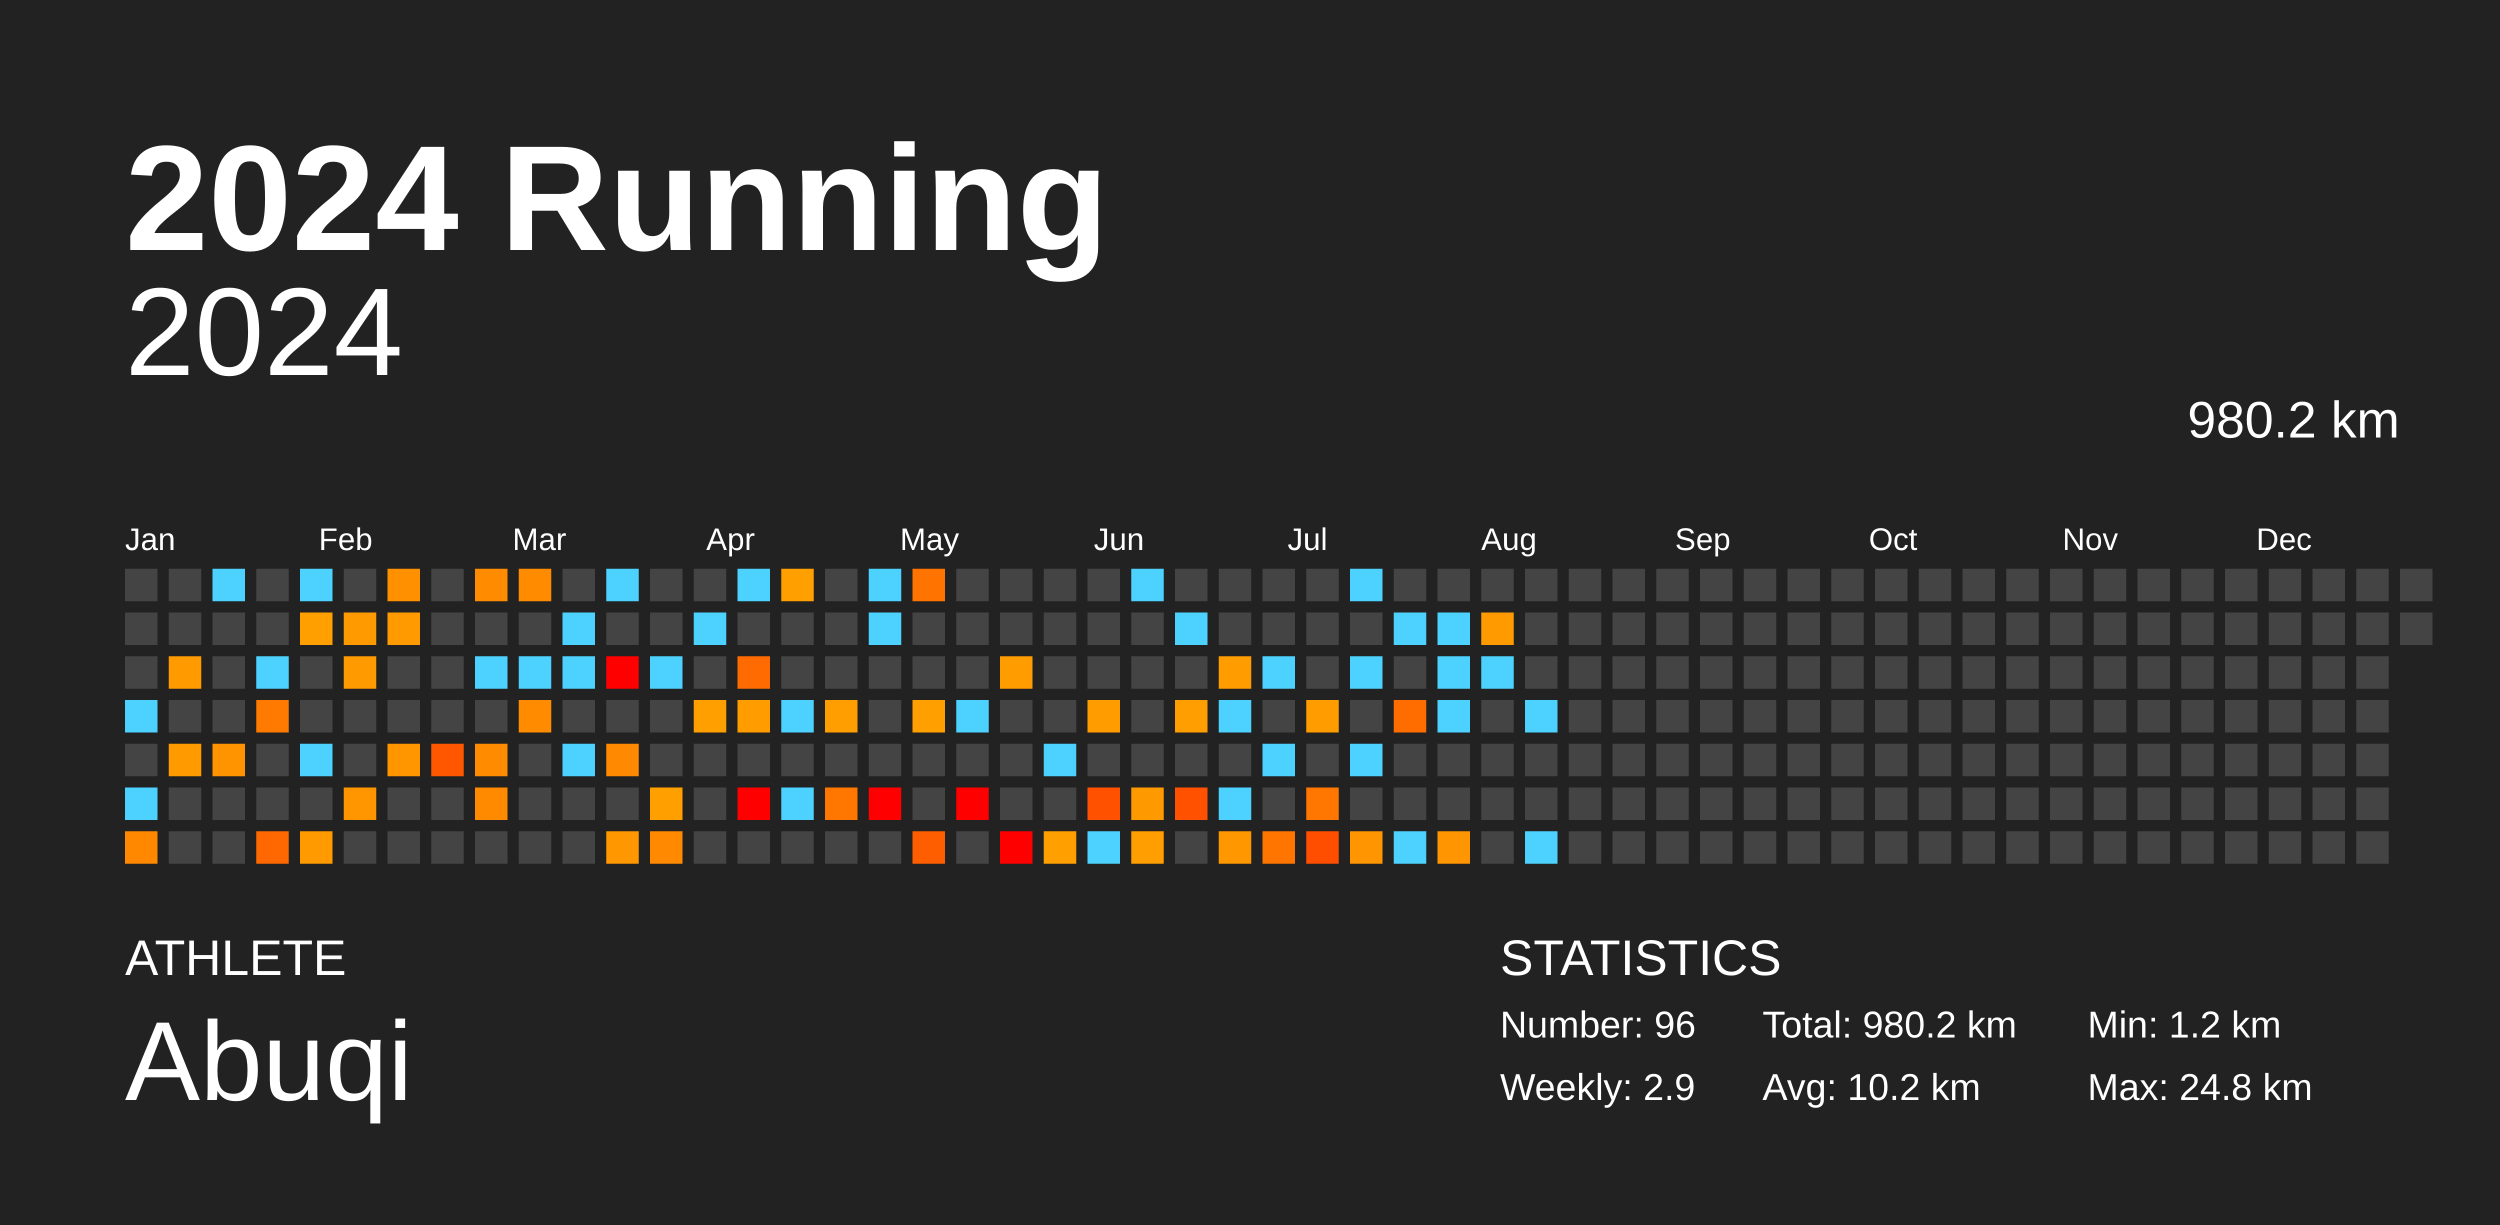
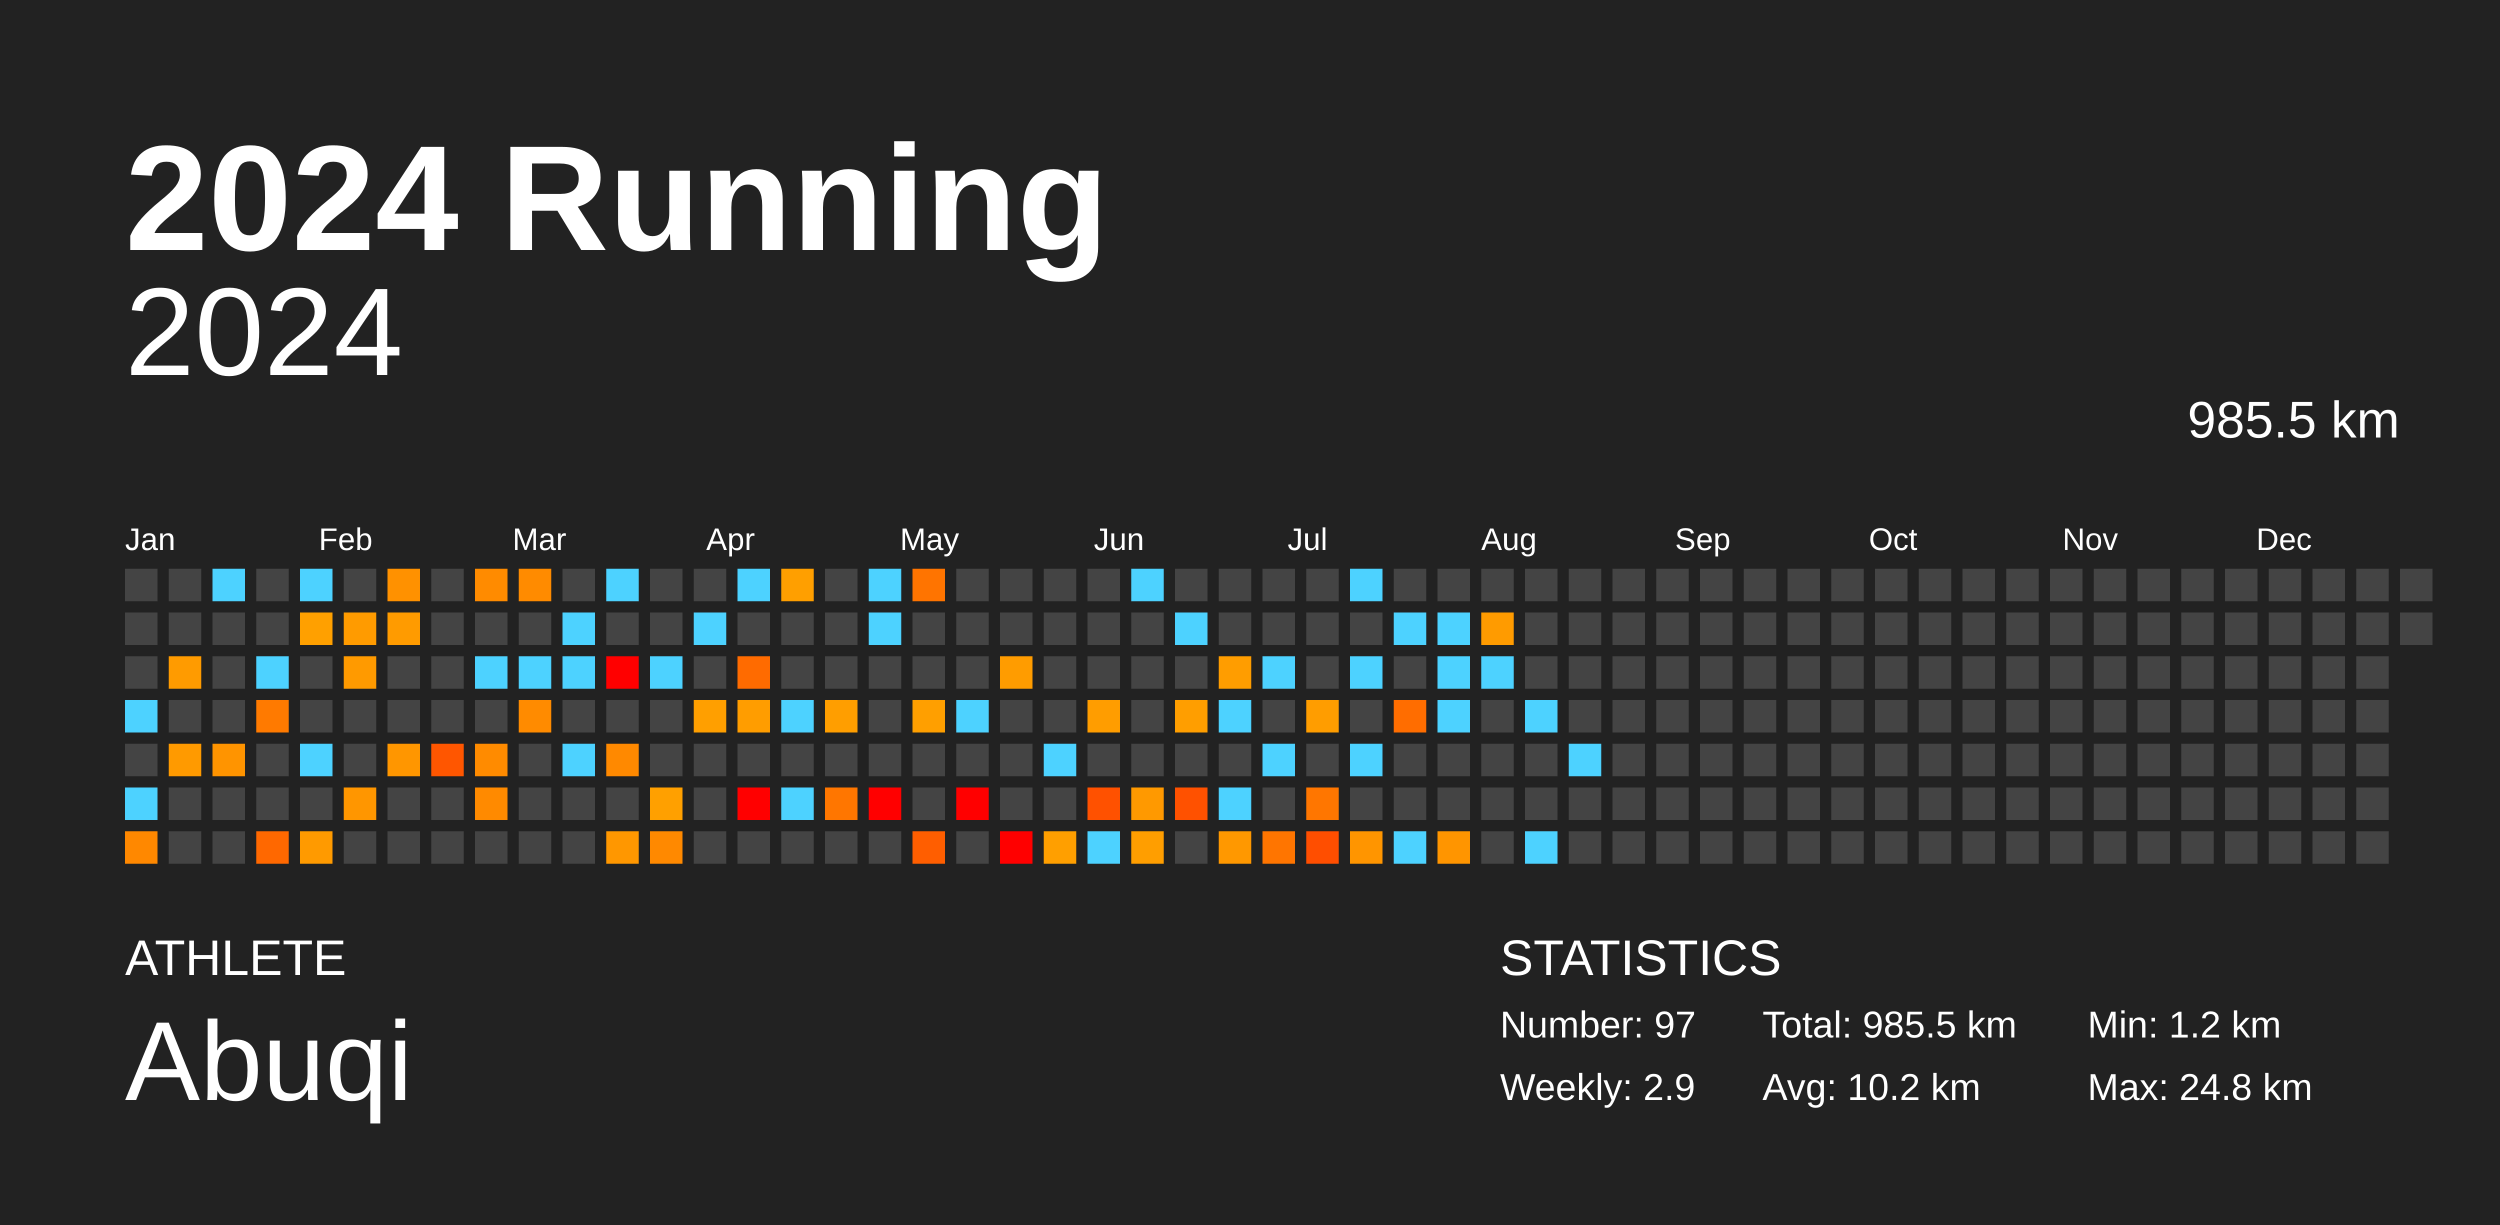
<svg xmlns="http://www.w3.org/2000/svg" baseProfile="full" height="98mm" version="1.1" viewBox="0,0,200,98" width="200mm">
  <defs />
  <rect fill="#222222" height="98" width="200" x="0" y="0" />
  <text fill="#FFFFFF" style="font-size:12px; font-family:Arial; font-weight:bold;" x="10" y="20">2024 Running</text>
  <text fill="#FFFFFF" style="font-size:4px; font-family:Arial" x="10" y="78">ATHLETE</text>
  <text fill="#FFFFFF" style="font-size:9px; font-family:Arial" x="10" y="88">Abuqi</text>
  <text fill="#FFFFFF" style="font-size:4px; font-family:Arial" x="120" y="78">STATISTICS</text>
-   <text fill="#FFFFFF" style="font-size:3px; font-family:Arial" x="120" y="83">Number: 96</text>
+   <text fill="#FFFFFF" style="font-size:3px; font-family:Arial" x="120" y="83">Number: 97</text>
  <text fill="#FFFFFF" style="font-size:3px; font-family:Arial" x="120" y="88">Weekly: 2.9</text>
-   <text fill="#FFFFFF" style="font-size:3px; font-family:Arial" x="141" y="83">Total: 980.2 km</text>
+   <text fill="#FFFFFF" style="font-size:3px; font-family:Arial" x="141" y="83">Total: 985.5 km</text>
  <text fill="#FFFFFF" style="font-size:3px; font-family:Arial" x="141" y="88">Avg: 10.2 km</text>
  <text fill="#FFFFFF" style="font-size:3px; font-family:Arial" x="167" y="83">Min: 1.2 km</text>
  <text fill="#FFFFFF" style="font-size:3px; font-family:Arial" x="167" y="88">Max: 24.8 km</text>
  <text alignment-baseline="hanging" fill="#FFFFFF" style="font-size:10.0px; font-family:Arial;" x="10" y="30">2024</text>
-   <text alignment-baseline="hanging" fill="#FFFFFF" style="font-size:4.125px; font-family:Arial;" x="175" y="35">980.2 km</text>
+   <text alignment-baseline="hanging" fill="#FFFFFF" style="font-size:4.125px; font-family:Arial;" x="175" y="35">985.5 km</text>
  <text fill="#FFFFFF" style="font-size:2.5px; font-family:Arial" x="10.0" y="44">Jan</text>
  <text fill="#FFFFFF" style="font-size:2.5px; font-family:Arial" x="25.5" y="44">Feb</text>
  <text fill="#FFFFFF" style="font-size:2.5px; font-family:Arial" x="41.0" y="44">Mar</text>
  <text fill="#FFFFFF" style="font-size:2.5px; font-family:Arial" x="56.5" y="44">Apr</text>
  <text fill="#FFFFFF" style="font-size:2.5px; font-family:Arial" x="72.0" y="44">May</text>
  <text fill="#FFFFFF" style="font-size:2.5px; font-family:Arial" x="87.5" y="44">Jun</text>
  <text fill="#FFFFFF" style="font-size:2.5px; font-family:Arial" x="103.0" y="44">Jul</text>
  <text fill="#FFFFFF" style="font-size:2.5px; font-family:Arial" x="118.5" y="44">Aug</text>
  <text fill="#FFFFFF" style="font-size:2.5px; font-family:Arial" x="134.0" y="44">Sep</text>
  <text fill="#FFFFFF" style="font-size:2.5px; font-family:Arial" x="149.5" y="44">Oct</text>
  <text fill="#FFFFFF" style="font-size:2.5px; font-family:Arial" x="165.0" y="44">Nov</text>
  <text fill="#FFFFFF" style="font-size:2.5px; font-family:Arial" x="180.5" y="44">Dec</text>
  <rect fill="#444444" height="2.6" width="2.6" x="10.0" y="45.5" />
  <rect fill="#444444" height="2.6" width="2.6" x="10.0" y="49.0" />
  <rect fill="#444444" height="2.6" width="2.6" x="10.0" y="52.5" />
  <rect fill="#4dd2ff" height="2.6" width="2.6" x="10.0" y="56.0" />
  <rect fill="#444444" height="2.6" width="2.6" x="10.0" y="59.5" />
  <rect fill="#4dd2ff" height="2.6" width="2.6" x="10.0" y="63.0" />
  <rect fill="#ff8800" height="2.6" width="2.6" x="10.0" y="66.5" />
  <rect fill="#444444" height="2.6" width="2.6" x="13.5" y="45.5" />
  <rect fill="#444444" height="2.6" width="2.6" x="13.5" y="49.0" />
  <rect fill="#ff9b00" height="2.6" width="2.6" x="13.5" y="52.5" />
  <rect fill="#444444" height="2.6" width="2.6" x="13.5" y="56.0" />
  <rect fill="#ff9a00" height="2.6" width="2.6" x="13.5" y="59.5" />
  <rect fill="#444444" height="2.6" width="2.6" x="13.5" y="63.0" />
  <rect fill="#444444" height="2.6" width="2.6" x="13.5" y="66.5" />
  <rect fill="#4dd2ff" height="2.6" width="2.6" x="17.0" y="45.5" />
  <rect fill="#444444" height="2.6" width="2.6" x="17.0" y="49.0" />
  <rect fill="#444444" height="2.6" width="2.6" x="17.0" y="52.5" />
  <rect fill="#444444" height="2.6" width="2.6" x="17.0" y="56.0" />
  <rect fill="#ff9400" height="2.6" width="2.6" x="17.0" y="59.5" />
  <rect fill="#444444" height="2.6" width="2.6" x="17.0" y="63.0" />
  <rect fill="#444444" height="2.6" width="2.6" x="17.0" y="66.5" />
  <rect fill="#444444" height="2.6" width="2.6" x="20.5" y="45.5" />
  <rect fill="#444444" height="2.6" width="2.6" x="20.5" y="49.0" />
  <rect fill="#4dd2ff" height="2.6" width="2.6" x="20.5" y="52.5" />
  <rect fill="#ff7a00" height="2.6" width="2.6" x="20.5" y="56.0" />
  <rect fill="#444444" height="2.6" width="2.6" x="20.5" y="59.5" />
  <rect fill="#444444" height="2.6" width="2.6" x="20.5" y="63.0" />
  <rect fill="#ff6800" height="2.6" width="2.6" x="20.5" y="66.5" />
  <rect fill="#4dd2ff" height="2.6" width="2.6" x="24.0" y="45.5" />
  <rect fill="#ffa000" height="2.6" width="2.6" x="24.0" y="49.0" />
  <rect fill="#444444" height="2.6" width="2.6" x="24.0" y="52.5" />
  <rect fill="#444444" height="2.6" width="2.6" x="24.0" y="56.0" />
  <rect fill="#4dd2ff" height="2.6" width="2.6" x="24.0" y="59.5" />
  <rect fill="#444444" height="2.6" width="2.6" x="24.0" y="63.0" />
  <rect fill="#ff9a00" height="2.6" width="2.6" x="24.0" y="66.5" />
  <rect fill="#444444" height="2.6" width="2.6" x="27.5" y="45.5" />
  <rect fill="#ff9b00" height="2.6" width="2.6" x="27.5" y="49.0" />
  <rect fill="#ff9a00" height="2.6" width="2.6" x="27.5" y="52.5" />
  <rect fill="#444444" height="2.6" width="2.6" x="27.5" y="56.0" />
  <rect fill="#444444" height="2.6" width="2.6" x="27.5" y="59.5" />
  <rect fill="#ff9600" height="2.6" width="2.6" x="27.5" y="63.0" />
  <rect fill="#444444" height="2.6" width="2.6" x="27.5" y="66.5" />
  <rect fill="#ff9100" height="2.6" width="2.6" x="31.0" y="45.5" />
  <rect fill="#ff9b00" height="2.6" width="2.6" x="31.0" y="49.0" />
  <rect fill="#444444" height="2.6" width="2.6" x="31.0" y="52.5" />
  <rect fill="#444444" height="2.6" width="2.6" x="31.0" y="56.0" />
  <rect fill="#ff9600" height="2.6" width="2.6" x="31.0" y="59.5" />
  <rect fill="#444444" height="2.6" width="2.6" x="31.0" y="63.0" />
  <rect fill="#444444" height="2.6" width="2.6" x="31.0" y="66.5" />
  <rect fill="#444444" height="2.6" width="2.6" x="34.5" y="45.5" />
  <rect fill="#444444" height="2.6" width="2.6" x="34.5" y="49.0" />
  <rect fill="#444444" height="2.6" width="2.6" x="34.5" y="52.5" />
  <rect fill="#444444" height="2.6" width="2.6" x="34.5" y="56.0" />
  <rect fill="#ff5600" height="2.6" width="2.6" x="34.5" y="59.5" />
  <rect fill="#444444" height="2.6" width="2.6" x="34.5" y="63.0" />
  <rect fill="#444444" height="2.6" width="2.6" x="34.5" y="66.5" />
  <rect fill="#ff8b00" height="2.6" width="2.6" x="38.0" y="45.5" />
  <rect fill="#444444" height="2.6" width="2.6" x="38.0" y="49.0" />
  <rect fill="#4dd2ff" height="2.6" width="2.6" x="38.0" y="52.5" />
  <rect fill="#444444" height="2.6" width="2.6" x="38.0" y="56.0" />
  <rect fill="#ff8b00" height="2.6" width="2.6" x="38.0" y="59.5" />
  <rect fill="#ff8a00" height="2.6" width="2.6" x="38.0" y="63.0" />
  <rect fill="#444444" height="2.6" width="2.6" x="38.0" y="66.5" />
  <rect fill="#ff8b00" height="2.6" width="2.6" x="41.5" y="45.5" />
  <rect fill="#444444" height="2.6" width="2.6" x="41.5" y="49.0" />
  <rect fill="#4dd2ff" height="2.6" width="2.6" x="41.5" y="52.5" />
  <rect fill="#ff8b00" height="2.6" width="2.6" x="41.5" y="56.0" />
  <rect fill="#444444" height="2.6" width="2.6" x="41.5" y="59.5" />
  <rect fill="#444444" height="2.6" width="2.6" x="41.5" y="63.0" />
  <rect fill="#444444" height="2.6" width="2.6" x="41.5" y="66.5" />
  <rect fill="#444444" height="2.6" width="2.6" x="45.0" y="45.5" />
  <rect fill="#4dd2ff" height="2.6" width="2.6" x="45.0" y="49.0" />
  <rect fill="#4dd2ff" height="2.6" width="2.6" x="45.0" y="52.5" />
  <rect fill="#444444" height="2.6" width="2.6" x="45.0" y="56.0" />
  <rect fill="#4dd2ff" height="2.6" width="2.6" x="45.0" y="59.5" />
  <rect fill="#444444" height="2.6" width="2.6" x="45.0" y="63.0" />
  <rect fill="#444444" height="2.6" width="2.6" x="45.0" y="66.5" />
  <rect fill="#4dd2ff" height="2.6" width="2.6" x="48.5" y="45.5" />
  <rect fill="#444444" height="2.6" width="2.6" x="48.5" y="49.0" />
  <rect fill="red" height="2.6" width="2.6" x="48.5" y="52.5" />
  <rect fill="#444444" height="2.6" width="2.6" x="48.5" y="56.0" />
  <rect fill="#ff8900" height="2.6" width="2.6" x="48.5" y="59.5" />
  <rect fill="#444444" height="2.6" width="2.6" x="48.5" y="63.0" />
  <rect fill="#ff9700" height="2.6" width="2.6" x="48.5" y="66.5" />
  <rect fill="#444444" height="2.6" width="2.6" x="52.0" y="45.5" />
  <rect fill="#444444" height="2.6" width="2.6" x="52.0" y="49.0" />
  <rect fill="#4dd2ff" height="2.6" width="2.6" x="52.0" y="52.5" />
  <rect fill="#444444" height="2.6" width="2.6" x="52.0" y="56.0" />
  <rect fill="#444444" height="2.6" width="2.6" x="52.0" y="59.5" />
  <rect fill="#ffa000" height="2.6" width="2.6" x="52.0" y="63.0" />
  <rect fill="#ff8900" height="2.6" width="2.6" x="52.0" y="66.5" />
  <rect fill="#444444" height="2.6" width="2.6" x="55.5" y="45.5" />
  <rect fill="#4dd2ff" height="2.6" width="2.6" x="55.5" y="49.0" />
  <rect fill="#444444" height="2.6" width="2.6" x="55.5" y="52.5" />
  <rect fill="#ff9f00" height="2.6" width="2.6" x="55.5" y="56.0" />
  <rect fill="#444444" height="2.6" width="2.6" x="55.5" y="59.5" />
  <rect fill="#444444" height="2.6" width="2.6" x="55.5" y="63.0" />
  <rect fill="#444444" height="2.6" width="2.6" x="55.5" y="66.5" />
  <rect fill="#4dd2ff" height="2.6" width="2.6" x="59.0" y="45.5" />
  <rect fill="#444444" height="2.6" width="2.6" x="59.0" y="49.0" />
  <rect fill="#ff6b00" height="2.6" width="2.6" x="59.0" y="52.5" />
  <rect fill="#ff9d00" height="2.6" width="2.6" x="59.0" y="56.0" />
  <rect fill="#444444" height="2.6" width="2.6" x="59.0" y="59.5" />
  <rect fill="red" height="2.6" width="2.6" x="59.0" y="63.0" />
  <rect fill="#444444" height="2.6" width="2.6" x="59.0" y="66.5" />
  <rect fill="#ff9f00" height="2.6" width="2.6" x="62.5" y="45.5" />
  <rect fill="#444444" height="2.6" width="2.6" x="62.5" y="49.0" />
  <rect fill="#444444" height="2.6" width="2.6" x="62.5" y="52.5" />
  <rect fill="#4dd2ff" height="2.6" width="2.6" x="62.5" y="56.0" />
  <rect fill="#444444" height="2.6" width="2.6" x="62.5" y="59.5" />
  <rect fill="#4dd2ff" height="2.6" width="2.6" x="62.5" y="63.0" />
  <rect fill="#444444" height="2.6" width="2.6" x="62.5" y="66.5" />
  <rect fill="#444444" height="2.6" width="2.6" x="66.0" y="45.5" />
  <rect fill="#444444" height="2.6" width="2.6" x="66.0" y="49.0" />
  <rect fill="#444444" height="2.6" width="2.6" x="66.0" y="52.5" />
  <rect fill="#ff9e00" height="2.6" width="2.6" x="66.0" y="56.0" />
  <rect fill="#444444" height="2.6" width="2.6" x="66.0" y="59.5" />
  <rect fill="#ff7600" height="2.6" width="2.6" x="66.0" y="63.0" />
  <rect fill="#444444" height="2.6" width="2.6" x="66.0" y="66.5" />
  <rect fill="#4dd2ff" height="2.6" width="2.6" x="69.5" y="45.5" />
  <rect fill="#4dd2ff" height="2.6" width="2.6" x="69.5" y="49.0" />
  <rect fill="#444444" height="2.6" width="2.6" x="69.5" y="52.5" />
  <rect fill="#444444" height="2.6" width="2.6" x="69.5" y="56.0" />
  <rect fill="#444444" height="2.6" width="2.6" x="69.5" y="59.5" />
  <rect fill="red" height="2.6" width="2.6" x="69.5" y="63.0" />
  <rect fill="#444444" height="2.6" width="2.6" x="69.5" y="66.5" />
  <rect fill="#ff7400" height="2.6" width="2.6" x="73.0" y="45.5" />
  <rect fill="#444444" height="2.6" width="2.6" x="73.0" y="49.0" />
  <rect fill="#444444" height="2.6" width="2.6" x="73.0" y="52.5" />
  <rect fill="#ff9f00" height="2.6" width="2.6" x="73.0" y="56.0" />
  <rect fill="#444444" height="2.6" width="2.6" x="73.0" y="59.5" />
  <rect fill="#444444" height="2.6" width="2.6" x="73.0" y="63.0" />
  <rect fill="#ff5e00" height="2.6" width="2.6" x="73.0" y="66.5" />
  <rect fill="#444444" height="2.6" width="2.6" x="76.5" y="45.5" />
  <rect fill="#444444" height="2.6" width="2.6" x="76.5" y="49.0" />
  <rect fill="#444444" height="2.6" width="2.6" x="76.5" y="52.5" />
  <rect fill="#4dd2ff" height="2.6" width="2.6" x="76.5" y="56.0" />
  <rect fill="#444444" height="2.6" width="2.6" x="76.5" y="59.5" />
  <rect fill="red" height="2.6" width="2.6" x="76.5" y="63.0" />
  <rect fill="#444444" height="2.6" width="2.6" x="76.5" y="66.5" />
  <rect fill="#444444" height="2.6" width="2.6" x="80.0" y="45.5" />
  <rect fill="#444444" height="2.6" width="2.6" x="80.0" y="49.0" />
  <rect fill="#ff9c00" height="2.6" width="2.6" x="80.0" y="52.5" />
  <rect fill="#444444" height="2.6" width="2.6" x="80.0" y="56.0" />
  <rect fill="#444444" height="2.6" width="2.6" x="80.0" y="59.5" />
  <rect fill="#444444" height="2.6" width="2.6" x="80.0" y="63.0" />
  <rect fill="red" height="2.6" width="2.6" x="80.0" y="66.5" />
  <rect fill="#444444" height="2.6" width="2.6" x="83.5" y="45.5" />
  <rect fill="#444444" height="2.6" width="2.6" x="83.5" y="49.0" />
  <rect fill="#444444" height="2.6" width="2.6" x="83.5" y="52.5" />
  <rect fill="#444444" height="2.6" width="2.6" x="83.5" y="56.0" />
  <rect fill="#4dd2ff" height="2.6" width="2.6" x="83.5" y="59.5" />
  <rect fill="#444444" height="2.6" width="2.6" x="83.5" y="63.0" />
  <rect fill="#ff9f00" height="2.6" width="2.6" x="83.5" y="66.5" />
  <rect fill="#444444" height="2.6" width="2.6" x="87.0" y="45.5" />
  <rect fill="#444444" height="2.6" width="2.6" x="87.0" y="49.0" />
  <rect fill="#444444" height="2.6" width="2.6" x="87.0" y="52.5" />
  <rect fill="#ff9d00" height="2.6" width="2.6" x="87.0" y="56.0" />
  <rect fill="#444444" height="2.6" width="2.6" x="87.0" y="59.5" />
  <rect fill="#ff5100" height="2.6" width="2.6" x="87.0" y="63.0" />
  <rect fill="#4dd2ff" height="2.6" width="2.6" x="87.0" y="66.5" />
  <rect fill="#4dd2ff" height="2.6" width="2.6" x="90.5" y="45.5" />
  <rect fill="#444444" height="2.6" width="2.6" x="90.5" y="49.0" />
  <rect fill="#444444" height="2.6" width="2.6" x="90.5" y="52.5" />
  <rect fill="#444444" height="2.6" width="2.6" x="90.5" y="56.0" />
  <rect fill="#444444" height="2.6" width="2.6" x="90.5" y="59.5" />
  <rect fill="#ff9900" height="2.6" width="2.6" x="90.5" y="63.0" />
  <rect fill="#ff9e00" height="2.6" width="2.6" x="90.5" y="66.5" />
  <rect fill="#444444" height="2.6" width="2.6" x="94.0" y="45.5" />
  <rect fill="#4dd2ff" height="2.6" width="2.6" x="94.0" y="49.0" />
  <rect fill="#444444" height="2.6" width="2.6" x="94.0" y="52.5" />
  <rect fill="#ff9e00" height="2.6" width="2.6" x="94.0" y="56.0" />
  <rect fill="#444444" height="2.6" width="2.6" x="94.0" y="59.5" />
  <rect fill="#ff5100" height="2.6" width="2.6" x="94.0" y="63.0" />
  <rect fill="#444444" height="2.6" width="2.6" x="94.0" y="66.5" />
  <rect fill="#444444" height="2.6" width="2.6" x="97.5" y="45.5" />
  <rect fill="#444444" height="2.6" width="2.6" x="97.5" y="49.0" />
  <rect fill="#ff9d00" height="2.6" width="2.6" x="97.5" y="52.5" />
  <rect fill="#4dd2ff" height="2.6" width="2.6" x="97.5" y="56.0" />
  <rect fill="#444444" height="2.6" width="2.6" x="97.5" y="59.5" />
  <rect fill="#4dd2ff" height="2.6" width="2.6" x="97.5" y="63.0" />
  <rect fill="#ff9800" height="2.6" width="2.6" x="97.5" y="66.5" />
  <rect fill="#444444" height="2.6" width="2.6" x="101.0" y="45.5" />
  <rect fill="#444444" height="2.6" width="2.6" x="101.0" y="49.0" />
  <rect fill="#4dd2ff" height="2.6" width="2.6" x="101.0" y="52.5" />
  <rect fill="#444444" height="2.6" width="2.6" x="101.0" y="56.0" />
  <rect fill="#4dd2ff" height="2.6" width="2.6" x="101.0" y="59.5" />
  <rect fill="#444444" height="2.6" width="2.6" x="101.0" y="63.0" />
  <rect fill="#ff7500" height="2.6" width="2.6" x="101.0" y="66.5" />
  <rect fill="#444444" height="2.6" width="2.6" x="104.5" y="45.5" />
  <rect fill="#444444" height="2.6" width="2.6" x="104.5" y="49.0" />
  <rect fill="#444444" height="2.6" width="2.6" x="104.5" y="52.5" />
  <rect fill="#ff9d00" height="2.6" width="2.6" x="104.5" y="56.0" />
  <rect fill="#444444" height="2.6" width="2.6" x="104.5" y="59.5" />
  <rect fill="#ff7600" height="2.6" width="2.6" x="104.5" y="63.0" />
  <rect fill="#ff4e00" height="2.6" width="2.6" x="104.5" y="66.5" />
  <rect fill="#4dd2ff" height="2.6" width="2.6" x="108.0" y="45.5" />
  <rect fill="#444444" height="2.6" width="2.6" x="108.0" y="49.0" />
  <rect fill="#4dd2ff" height="2.6" width="2.6" x="108.0" y="52.5" />
  <rect fill="#444444" height="2.6" width="2.6" x="108.0" y="56.0" />
  <rect fill="#4dd2ff" height="2.6" width="2.6" x="108.0" y="59.5" />
  <rect fill="#444444" height="2.6" width="2.6" x="108.0" y="63.0" />
  <rect fill="#ff9500" height="2.6" width="2.6" x="108.0" y="66.5" />
  <rect fill="#444444" height="2.6" width="2.6" x="111.5" y="45.5" />
  <rect fill="#4dd2ff" height="2.6" width="2.6" x="111.5" y="49.0" />
  <rect fill="#444444" height="2.6" width="2.6" x="111.5" y="52.5" />
  <rect fill="#ff6d00" height="2.6" width="2.6" x="111.5" y="56.0" />
  <rect fill="#444444" height="2.6" width="2.6" x="111.5" y="59.5" />
  <rect fill="#444444" height="2.6" width="2.6" x="111.5" y="63.0" />
  <rect fill="#4dd2ff" height="2.6" width="2.6" x="111.5" y="66.5" />
  <rect fill="#444444" height="2.6" width="2.6" x="115.0" y="45.5" />
  <rect fill="#4dd2ff" height="2.6" width="2.6" x="115.0" y="49.0" />
  <rect fill="#4dd2ff" height="2.6" width="2.6" x="115.0" y="52.5" />
  <rect fill="#4dd2ff" height="2.6" width="2.6" x="115.0" y="56.0" />
  <rect fill="#444444" height="2.6" width="2.6" x="115.0" y="59.5" />
  <rect fill="#444444" height="2.6" width="2.6" x="115.0" y="63.0" />
  <rect fill="#ff9500" height="2.6" width="2.6" x="115.0" y="66.5" />
  <rect fill="#444444" height="2.6" width="2.6" x="118.5" y="45.5" />
  <rect fill="#ff9b00" height="2.6" width="2.6" x="118.5" y="49.0" />
  <rect fill="#4dd2ff" height="2.6" width="2.6" x="118.5" y="52.5" />
  <rect fill="#444444" height="2.6" width="2.6" x="118.5" y="56.0" />
  <rect fill="#444444" height="2.6" width="2.6" x="118.5" y="59.5" />
  <rect fill="#444444" height="2.6" width="2.6" x="118.5" y="63.0" />
  <rect fill="#444444" height="2.6" width="2.6" x="118.5" y="66.5" />
  <rect fill="#444444" height="2.6" width="2.6" x="122.0" y="45.5" />
  <rect fill="#444444" height="2.6" width="2.6" x="122.0" y="49.0" />
  <rect fill="#444444" height="2.6" width="2.6" x="122.0" y="52.5" />
  <rect fill="#4dd2ff" height="2.6" width="2.6" x="122.0" y="56.0" />
  <rect fill="#444444" height="2.6" width="2.6" x="122.0" y="59.5" />
  <rect fill="#444444" height="2.6" width="2.6" x="122.0" y="63.0" />
  <rect fill="#4dd2ff" height="2.6" width="2.6" x="122.0" y="66.5" />
  <rect fill="#444444" height="2.6" width="2.6" x="125.5" y="45.5" />
  <rect fill="#444444" height="2.6" width="2.6" x="125.5" y="49.0" />
  <rect fill="#444444" height="2.6" width="2.6" x="125.5" y="52.5" />
  <rect fill="#444444" height="2.6" width="2.6" x="125.5" y="56.0" />
-   <rect fill="#444444" height="2.6" width="2.6" x="125.5" y="59.5" />
+   <rect fill="#4dd2ff" height="2.6" width="2.6" x="125.5" y="59.5" />
  <rect fill="#444444" height="2.6" width="2.6" x="125.5" y="63.0" />
  <rect fill="#444444" height="2.6" width="2.6" x="125.5" y="66.5" />
  <rect fill="#444444" height="2.6" width="2.6" x="129.0" y="45.5" />
  <rect fill="#444444" height="2.6" width="2.6" x="129.0" y="49.0" />
  <rect fill="#444444" height="2.6" width="2.6" x="129.0" y="52.5" />
  <rect fill="#444444" height="2.6" width="2.6" x="129.0" y="56.0" />
  <rect fill="#444444" height="2.6" width="2.6" x="129.0" y="59.5" />
  <rect fill="#444444" height="2.6" width="2.6" x="129.0" y="63.0" />
  <rect fill="#444444" height="2.6" width="2.6" x="129.0" y="66.5" />
  <rect fill="#444444" height="2.6" width="2.6" x="132.5" y="45.5" />
  <rect fill="#444444" height="2.6" width="2.6" x="132.5" y="49.0" />
  <rect fill="#444444" height="2.6" width="2.6" x="132.5" y="52.5" />
  <rect fill="#444444" height="2.6" width="2.6" x="132.5" y="56.0" />
  <rect fill="#444444" height="2.6" width="2.6" x="132.5" y="59.5" />
  <rect fill="#444444" height="2.6" width="2.6" x="132.5" y="63.0" />
  <rect fill="#444444" height="2.6" width="2.6" x="132.5" y="66.5" />
  <rect fill="#444444" height="2.6" width="2.6" x="136.0" y="45.5" />
  <rect fill="#444444" height="2.6" width="2.6" x="136.0" y="49.0" />
  <rect fill="#444444" height="2.6" width="2.6" x="136.0" y="52.5" />
  <rect fill="#444444" height="2.6" width="2.6" x="136.0" y="56.0" />
  <rect fill="#444444" height="2.6" width="2.6" x="136.0" y="59.5" />
  <rect fill="#444444" height="2.6" width="2.6" x="136.0" y="63.0" />
  <rect fill="#444444" height="2.6" width="2.6" x="136.0" y="66.5" />
  <rect fill="#444444" height="2.6" width="2.6" x="139.5" y="45.5" />
  <rect fill="#444444" height="2.6" width="2.6" x="139.5" y="49.0" />
  <rect fill="#444444" height="2.6" width="2.6" x="139.5" y="52.5" />
  <rect fill="#444444" height="2.6" width="2.6" x="139.5" y="56.0" />
  <rect fill="#444444" height="2.6" width="2.6" x="139.5" y="59.5" />
  <rect fill="#444444" height="2.6" width="2.6" x="139.5" y="63.0" />
  <rect fill="#444444" height="2.6" width="2.6" x="139.5" y="66.5" />
  <rect fill="#444444" height="2.6" width="2.6" x="143.0" y="45.5" />
  <rect fill="#444444" height="2.6" width="2.6" x="143.0" y="49.0" />
  <rect fill="#444444" height="2.6" width="2.6" x="143.0" y="52.5" />
  <rect fill="#444444" height="2.6" width="2.6" x="143.0" y="56.0" />
  <rect fill="#444444" height="2.6" width="2.6" x="143.0" y="59.5" />
  <rect fill="#444444" height="2.6" width="2.6" x="143.0" y="63.0" />
  <rect fill="#444444" height="2.6" width="2.6" x="143.0" y="66.5" />
  <rect fill="#444444" height="2.6" width="2.6" x="146.5" y="45.5" />
  <rect fill="#444444" height="2.6" width="2.6" x="146.5" y="49.0" />
  <rect fill="#444444" height="2.6" width="2.6" x="146.5" y="52.5" />
  <rect fill="#444444" height="2.6" width="2.6" x="146.5" y="56.0" />
  <rect fill="#444444" height="2.6" width="2.6" x="146.5" y="59.5" />
  <rect fill="#444444" height="2.6" width="2.6" x="146.5" y="63.0" />
  <rect fill="#444444" height="2.6" width="2.6" x="146.5" y="66.5" />
  <rect fill="#444444" height="2.6" width="2.6" x="150.0" y="45.5" />
  <rect fill="#444444" height="2.6" width="2.6" x="150.0" y="49.0" />
  <rect fill="#444444" height="2.6" width="2.6" x="150.0" y="52.5" />
  <rect fill="#444444" height="2.6" width="2.6" x="150.0" y="56.0" />
  <rect fill="#444444" height="2.6" width="2.6" x="150.0" y="59.5" />
  <rect fill="#444444" height="2.6" width="2.6" x="150.0" y="63.0" />
  <rect fill="#444444" height="2.6" width="2.6" x="150.0" y="66.5" />
  <rect fill="#444444" height="2.6" width="2.6" x="153.5" y="45.5" />
  <rect fill="#444444" height="2.6" width="2.6" x="153.5" y="49.0" />
  <rect fill="#444444" height="2.6" width="2.6" x="153.5" y="52.5" />
  <rect fill="#444444" height="2.6" width="2.6" x="153.5" y="56.0" />
  <rect fill="#444444" height="2.6" width="2.6" x="153.5" y="59.5" />
  <rect fill="#444444" height="2.6" width="2.6" x="153.5" y="63.0" />
  <rect fill="#444444" height="2.6" width="2.6" x="153.5" y="66.5" />
  <rect fill="#444444" height="2.6" width="2.6" x="157.0" y="45.5" />
  <rect fill="#444444" height="2.6" width="2.6" x="157.0" y="49.0" />
  <rect fill="#444444" height="2.6" width="2.6" x="157.0" y="52.5" />
  <rect fill="#444444" height="2.6" width="2.6" x="157.0" y="56.0" />
  <rect fill="#444444" height="2.6" width="2.6" x="157.0" y="59.5" />
  <rect fill="#444444" height="2.6" width="2.6" x="157.0" y="63.0" />
  <rect fill="#444444" height="2.6" width="2.6" x="157.0" y="66.5" />
  <rect fill="#444444" height="2.6" width="2.6" x="160.5" y="45.5" />
  <rect fill="#444444" height="2.6" width="2.6" x="160.5" y="49.0" />
  <rect fill="#444444" height="2.6" width="2.6" x="160.5" y="52.5" />
  <rect fill="#444444" height="2.6" width="2.6" x="160.5" y="56.0" />
  <rect fill="#444444" height="2.6" width="2.6" x="160.5" y="59.5" />
  <rect fill="#444444" height="2.6" width="2.6" x="160.5" y="63.0" />
  <rect fill="#444444" height="2.6" width="2.6" x="160.5" y="66.5" />
  <rect fill="#444444" height="2.6" width="2.6" x="164.0" y="45.5" />
  <rect fill="#444444" height="2.6" width="2.6" x="164.0" y="49.0" />
  <rect fill="#444444" height="2.6" width="2.6" x="164.0" y="52.5" />
  <rect fill="#444444" height="2.6" width="2.6" x="164.0" y="56.0" />
  <rect fill="#444444" height="2.6" width="2.6" x="164.0" y="59.5" />
  <rect fill="#444444" height="2.6" width="2.6" x="164.0" y="63.0" />
  <rect fill="#444444" height="2.6" width="2.6" x="164.0" y="66.5" />
  <rect fill="#444444" height="2.6" width="2.6" x="167.5" y="45.5" />
  <rect fill="#444444" height="2.6" width="2.6" x="167.5" y="49.0" />
  <rect fill="#444444" height="2.6" width="2.6" x="167.5" y="52.5" />
  <rect fill="#444444" height="2.6" width="2.6" x="167.5" y="56.0" />
  <rect fill="#444444" height="2.6" width="2.6" x="167.5" y="59.5" />
  <rect fill="#444444" height="2.6" width="2.6" x="167.5" y="63.0" />
  <rect fill="#444444" height="2.6" width="2.6" x="167.5" y="66.5" />
  <rect fill="#444444" height="2.6" width="2.6" x="171.0" y="45.5" />
  <rect fill="#444444" height="2.6" width="2.6" x="171.0" y="49.0" />
  <rect fill="#444444" height="2.6" width="2.6" x="171.0" y="52.5" />
  <rect fill="#444444" height="2.6" width="2.6" x="171.0" y="56.0" />
  <rect fill="#444444" height="2.6" width="2.6" x="171.0" y="59.5" />
  <rect fill="#444444" height="2.6" width="2.6" x="171.0" y="63.0" />
  <rect fill="#444444" height="2.6" width="2.6" x="171.0" y="66.5" />
  <rect fill="#444444" height="2.6" width="2.6" x="174.5" y="45.5" />
  <rect fill="#444444" height="2.6" width="2.6" x="174.5" y="49.0" />
  <rect fill="#444444" height="2.6" width="2.6" x="174.5" y="52.5" />
  <rect fill="#444444" height="2.6" width="2.6" x="174.5" y="56.0" />
  <rect fill="#444444" height="2.6" width="2.6" x="174.5" y="59.5" />
  <rect fill="#444444" height="2.6" width="2.6" x="174.5" y="63.0" />
  <rect fill="#444444" height="2.6" width="2.6" x="174.5" y="66.5" />
  <rect fill="#444444" height="2.6" width="2.6" x="178.0" y="45.5" />
  <rect fill="#444444" height="2.6" width="2.6" x="178.0" y="49.0" />
  <rect fill="#444444" height="2.6" width="2.6" x="178.0" y="52.5" />
  <rect fill="#444444" height="2.6" width="2.6" x="178.0" y="56.0" />
  <rect fill="#444444" height="2.6" width="2.6" x="178.0" y="59.5" />
  <rect fill="#444444" height="2.6" width="2.6" x="178.0" y="63.0" />
  <rect fill="#444444" height="2.6" width="2.6" x="178.0" y="66.5" />
  <rect fill="#444444" height="2.6" width="2.6" x="181.5" y="45.5" />
  <rect fill="#444444" height="2.6" width="2.6" x="181.5" y="49.0" />
  <rect fill="#444444" height="2.6" width="2.6" x="181.5" y="52.5" />
  <rect fill="#444444" height="2.6" width="2.6" x="181.5" y="56.0" />
  <rect fill="#444444" height="2.6" width="2.6" x="181.5" y="59.5" />
  <rect fill="#444444" height="2.6" width="2.6" x="181.5" y="63.0" />
  <rect fill="#444444" height="2.6" width="2.6" x="181.5" y="66.5" />
  <rect fill="#444444" height="2.6" width="2.6" x="185.0" y="45.5" />
  <rect fill="#444444" height="2.6" width="2.6" x="185.0" y="49.0" />
  <rect fill="#444444" height="2.6" width="2.6" x="185.0" y="52.5" />
  <rect fill="#444444" height="2.6" width="2.6" x="185.0" y="56.0" />
  <rect fill="#444444" height="2.6" width="2.6" x="185.0" y="59.5" />
  <rect fill="#444444" height="2.6" width="2.6" x="185.0" y="63.0" />
  <rect fill="#444444" height="2.6" width="2.6" x="185.0" y="66.5" />
  <rect fill="#444444" height="2.6" width="2.6" x="188.5" y="45.5" />
  <rect fill="#444444" height="2.6" width="2.6" x="188.5" y="49.0" />
  <rect fill="#444444" height="2.6" width="2.6" x="188.5" y="52.5" />
  <rect fill="#444444" height="2.6" width="2.6" x="188.5" y="56.0" />
  <rect fill="#444444" height="2.6" width="2.6" x="188.5" y="59.5" />
  <rect fill="#444444" height="2.6" width="2.6" x="188.5" y="63.0" />
  <rect fill="#444444" height="2.6" width="2.6" x="188.5" y="66.5" />
  <rect fill="#444444" height="2.6" width="2.6" x="192.0" y="45.5" />
  <rect fill="#444444" height="2.6" width="2.6" x="192.0" y="49.0" />
</svg>
